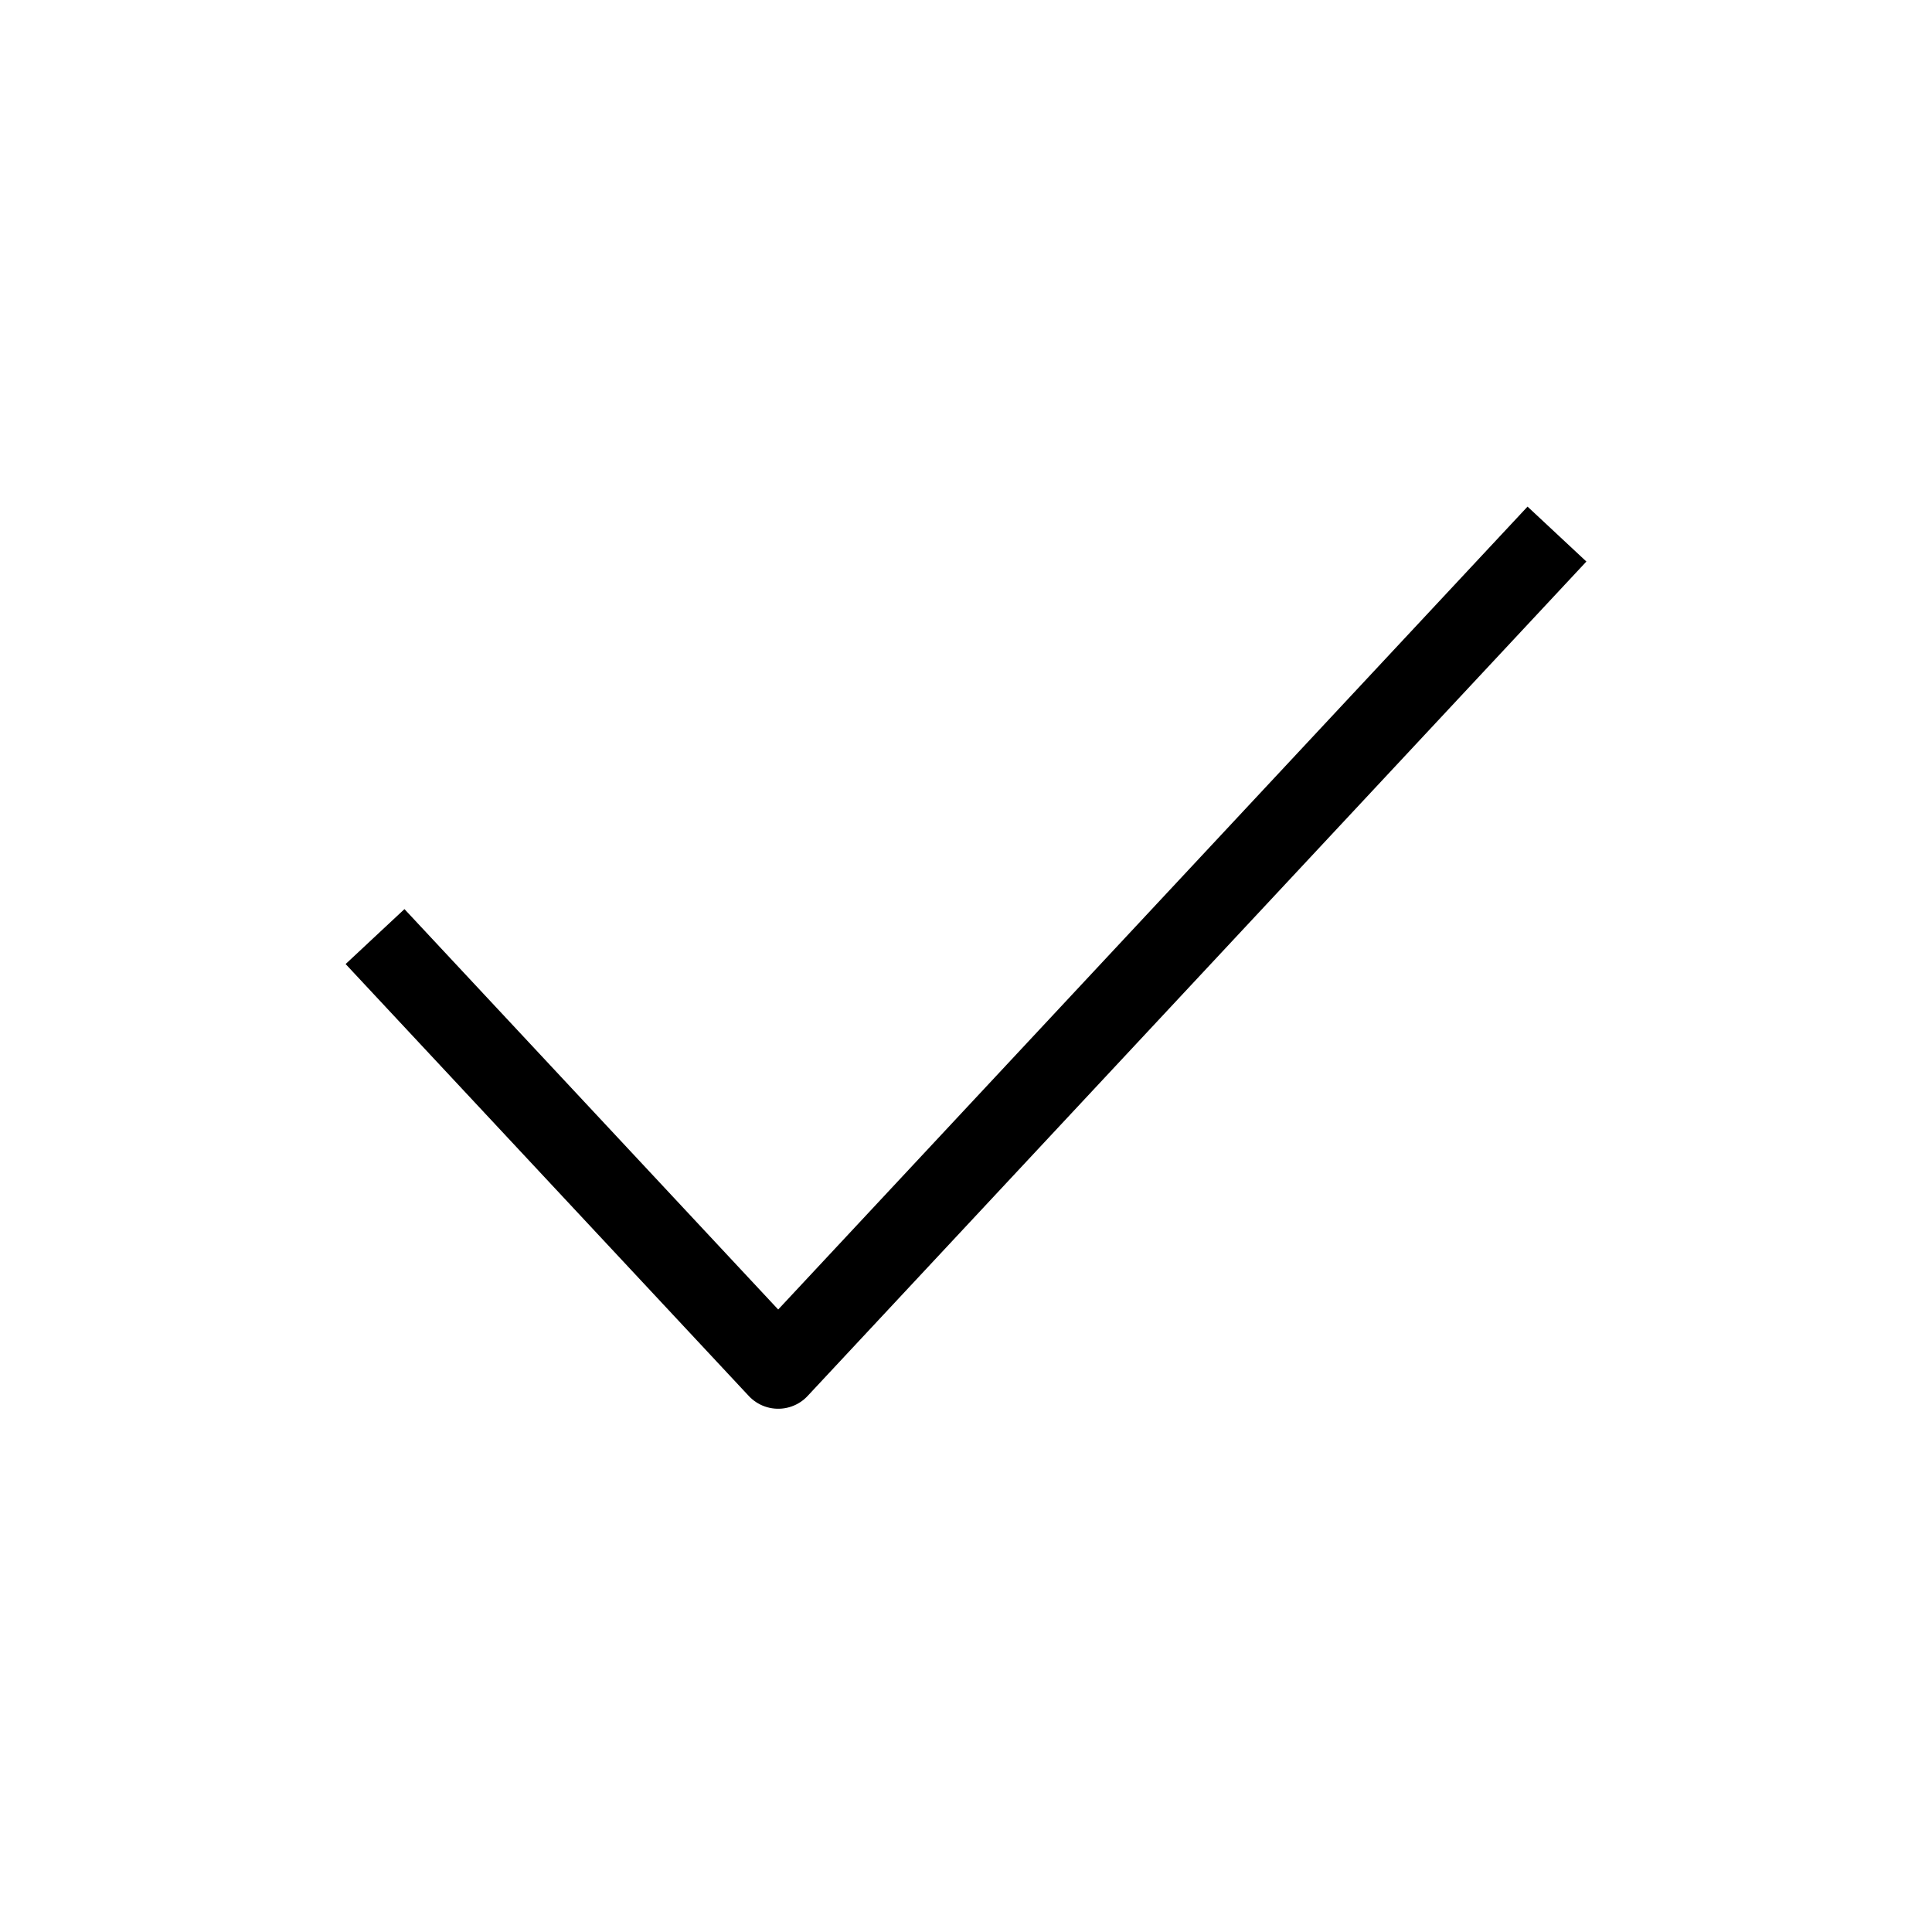
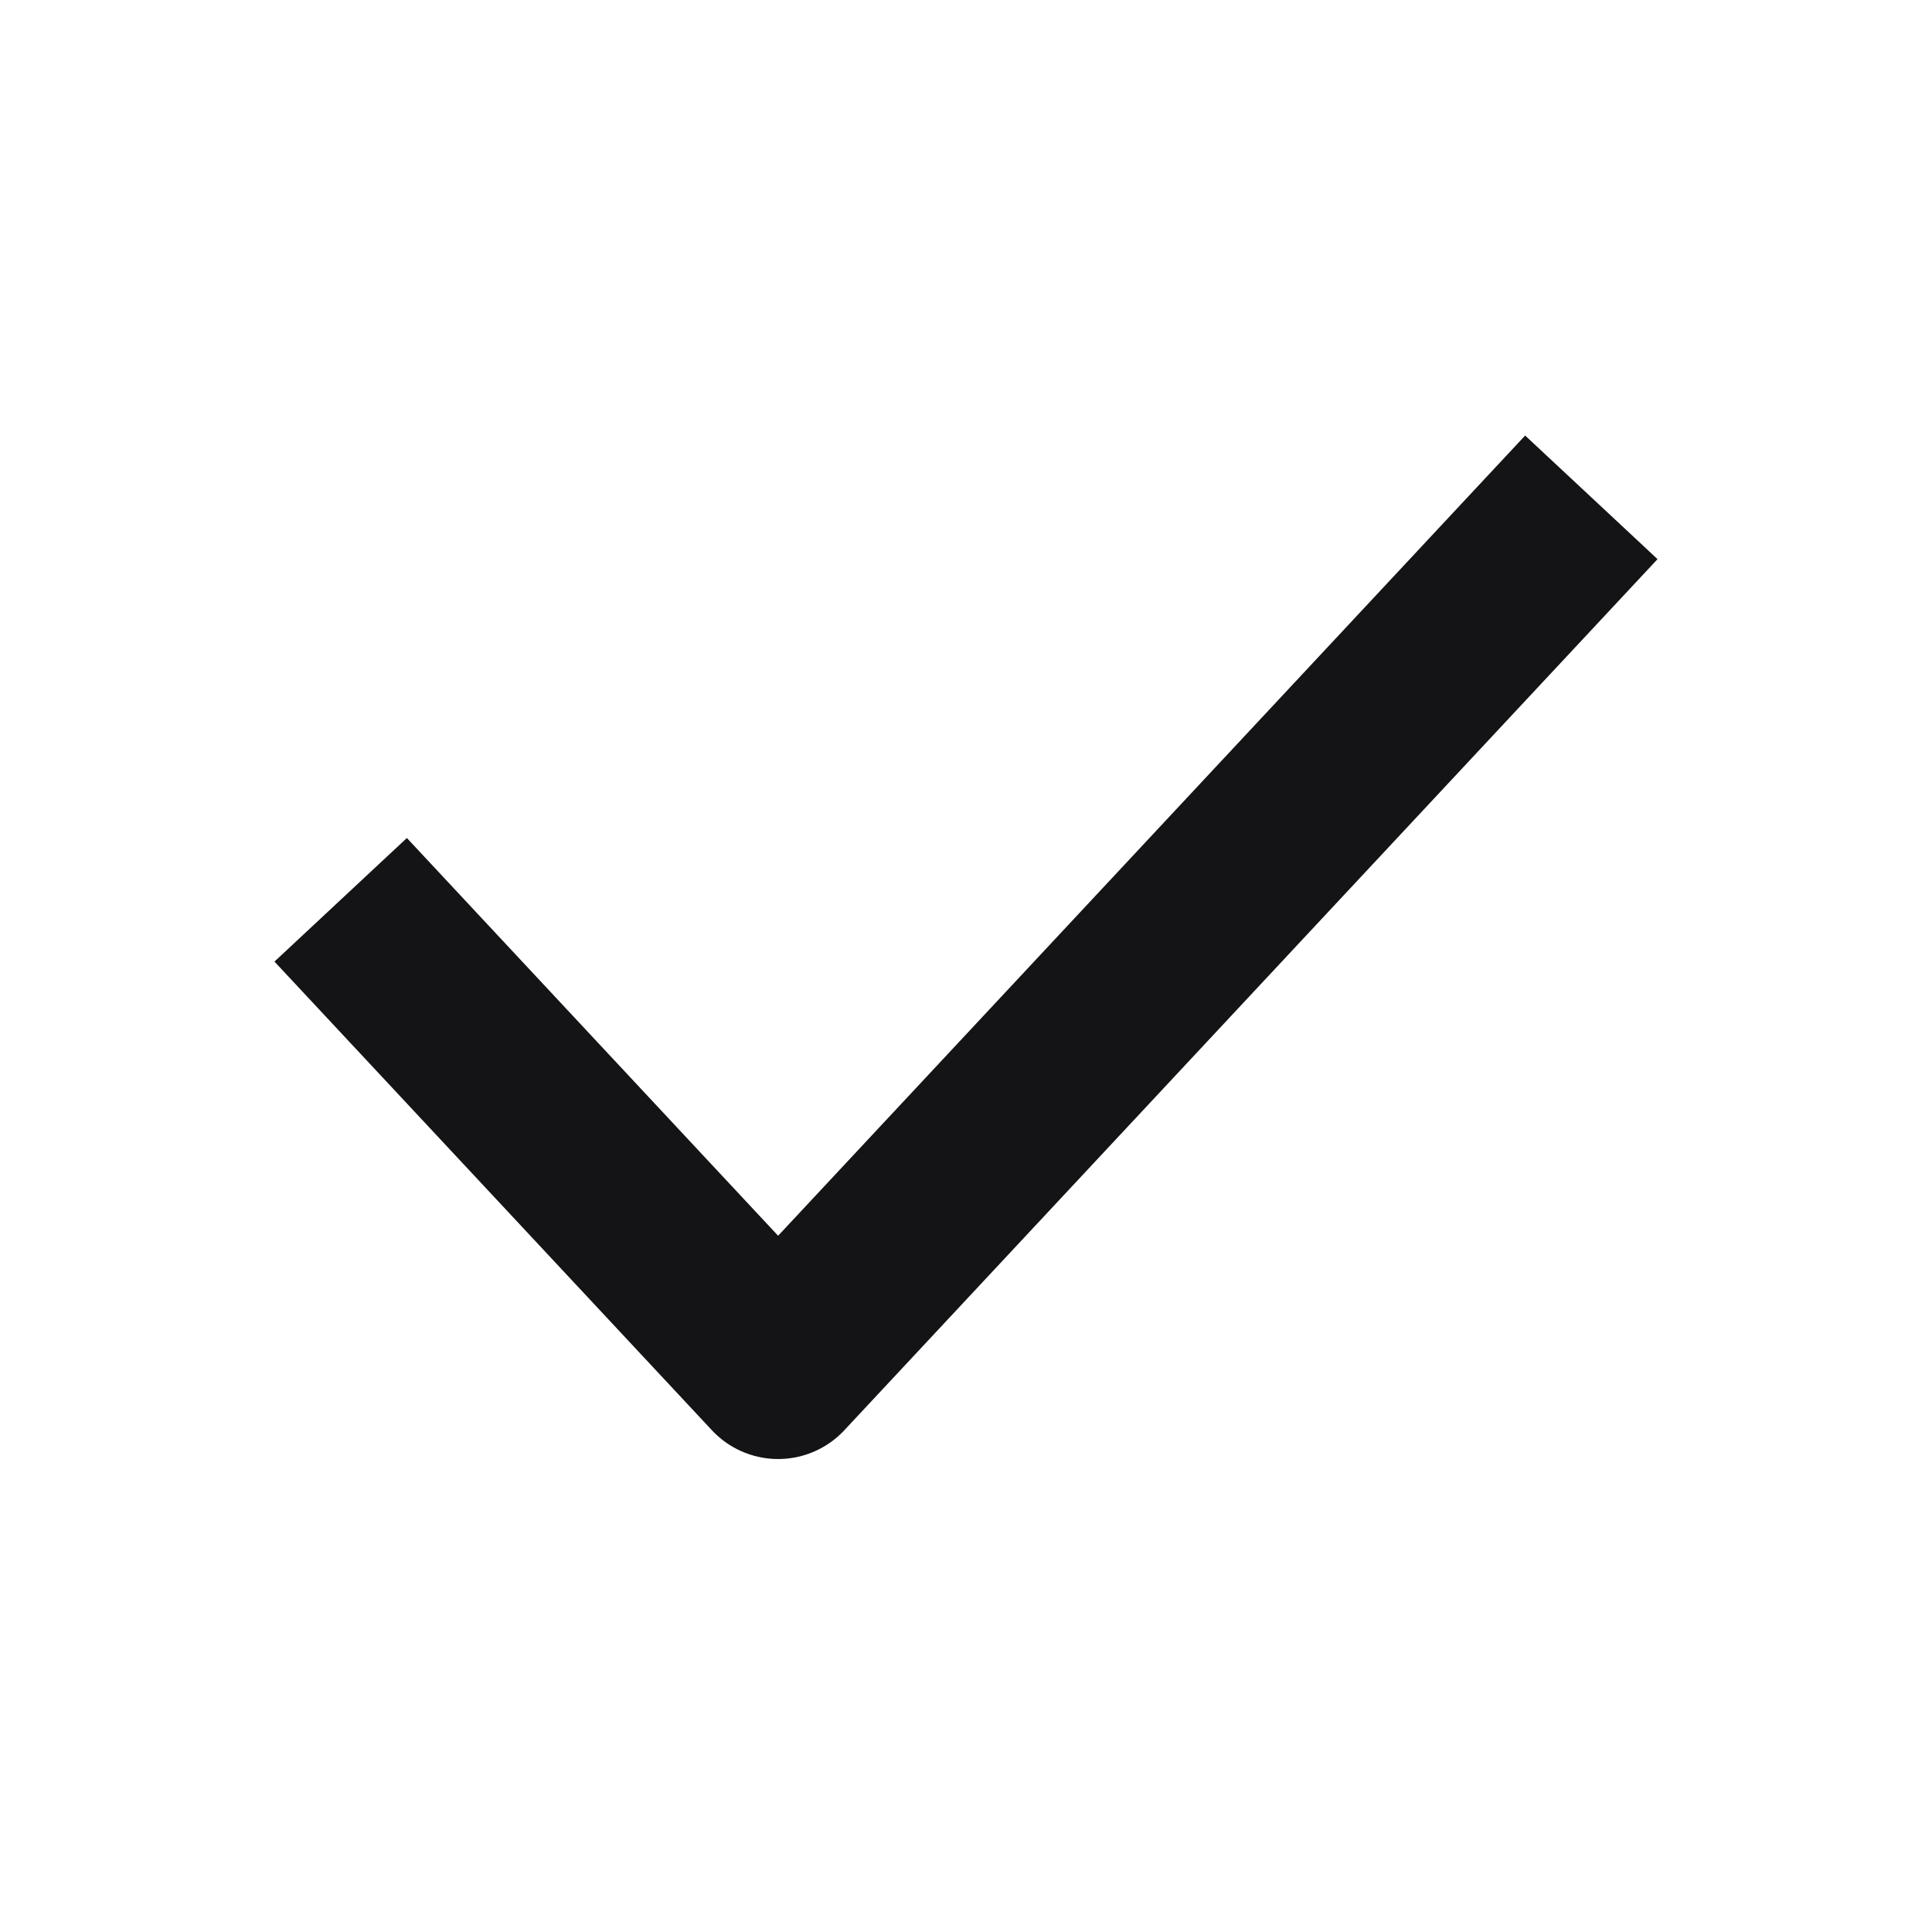
- <svg xmlns="http://www.w3.org/2000/svg" viewBox="0 0 24 24" fill="none">
-   <path d="M19 7L9.667 17L5 12" stroke="currentColor" stroke-linecap="square" stroke-linejoin="round" />
+ <svg xmlns="http://www.w3.org/2000/svg" width="16" height="16" viewBox="0 0 16 16" fill="none">
+   <path d="M12.667 4.667L6.444 11.333L3.333 8" stroke="#141416" stroke-width="1.5" stroke-linecap="square" stroke-linejoin="round" />
</svg>
